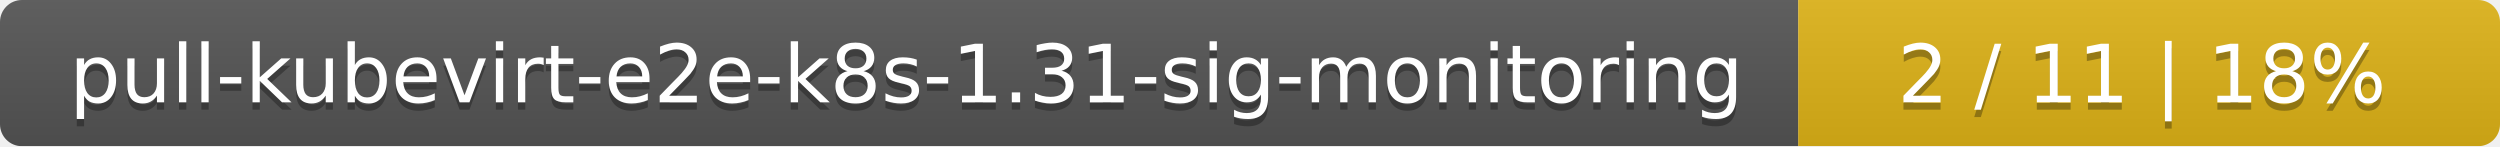
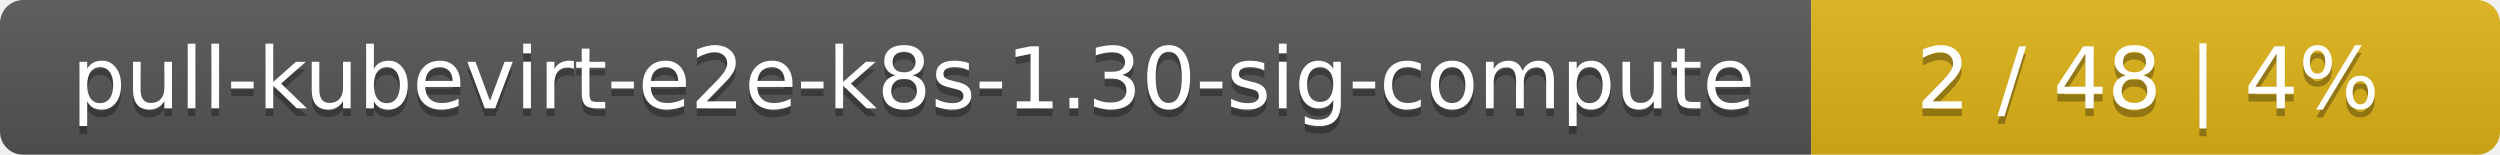
- <svg xmlns="http://www.w3.org/2000/svg" width="342" height="20">
+ <svg xmlns="http://www.w3.org/2000/svg" width="323" height="20">
  <linearGradient id="smooth" x2="0" y2="100%">
    <stop offset="0" stop-color="#bbb" stop-opacity=".1" />
    <stop offset="1" stop-opacity=".1" />
  </linearGradient>
  <mask id="round">
-     <rect width="342" height="20" rx="3" fill="#fff" />
+     <rect width="323" height="20" rx="3" fill="#fff" />
  </mask>
  <g mask="url(#round)">
-     <rect width="246" height="20" fill="#555" />
-     <rect x="246" width="96" height="20" fill="#dfb317" />
-     <rect width="342" height="20" fill="url(#smooth)" />
+     <rect width="234" height="20" fill="#555" />
+     <rect x="234" width="89" height="20" fill="#dfb317" />
+     <rect width="323" height="20" fill="url(#smooth)" />
  </g>
  <g fill="#fff" text-anchor="middle" font-family="DejaVu Sans,Verdana,Geneva,sans-serif" font-size="11">
-     <text x="124" y="15" fill="#010101" fill-opacity=".3">pull-kubevirt-e2e-k8s-1.31-sig-monitoring</text>
-     <text x="124" y="14">pull-kubevirt-e2e-k8s-1.31-sig-monitoring</text>
-     <text x="293" y="15" fill="#010101" fill-opacity=".3">2 / 11    |    18%</text>
-     <text x="293" y="14">2 / 11    |    18%</text>
+     <text x="118" y="15" fill="#010101" fill-opacity=".3">pull-kubevirt-e2e-k8s-1.30-sig-compute</text>
+     <text x="118" y="14">pull-kubevirt-e2e-k8s-1.30-sig-compute</text>
+     <text x="277.5" y="15" fill="#010101" fill-opacity=".3">2 / 48    |    4%</text>
+     <text x="277.5" y="14">2 / 48    |    4%</text>
  </g>
</svg>
